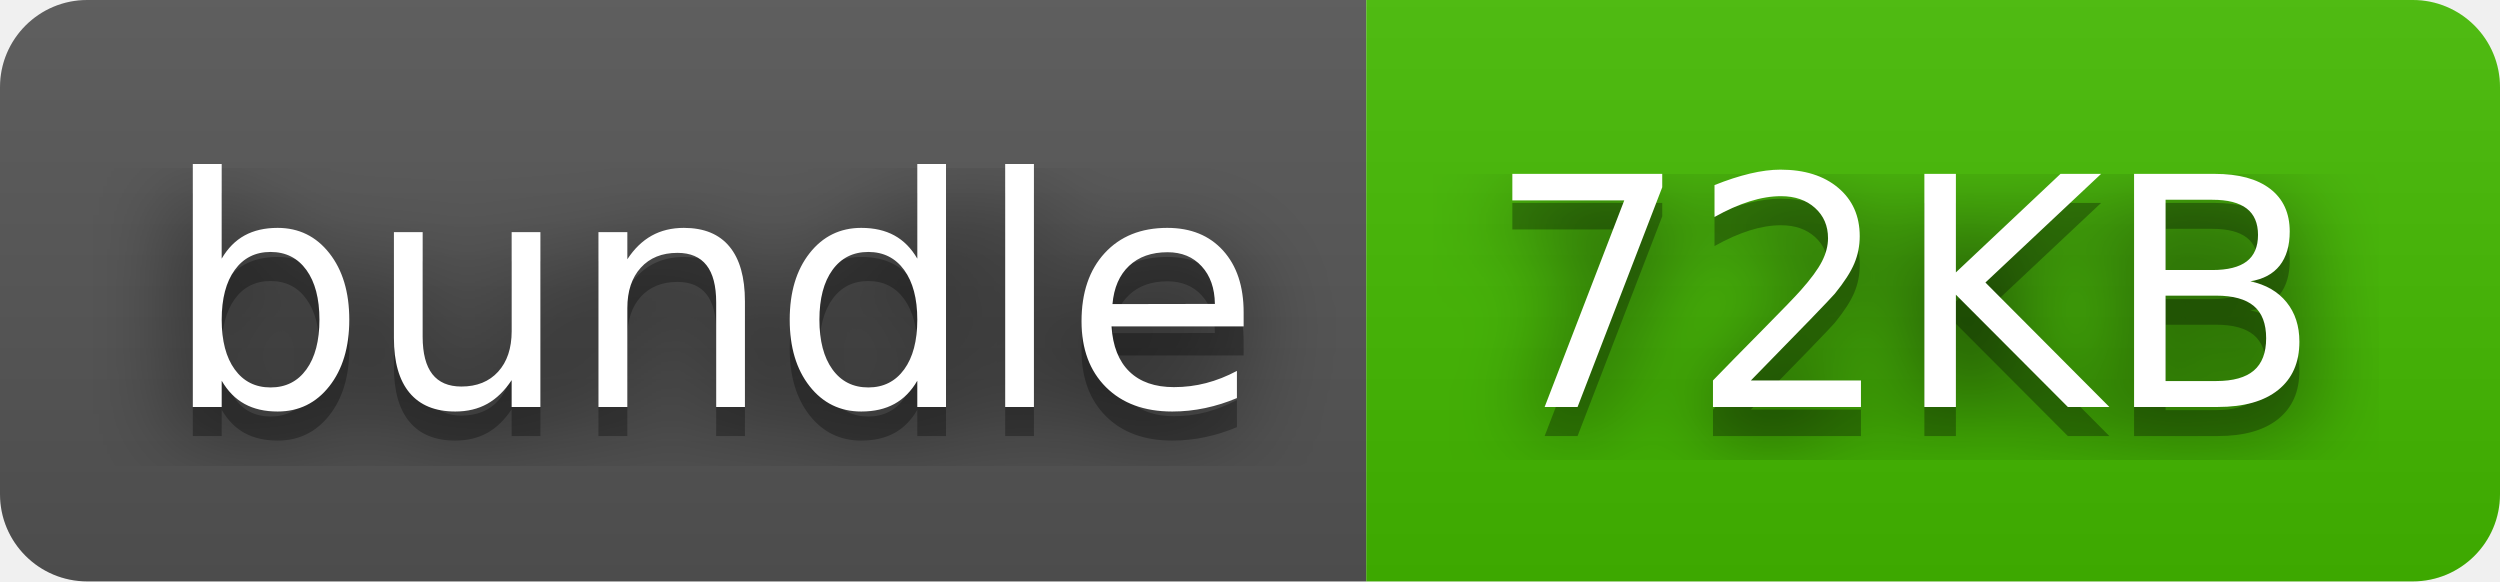
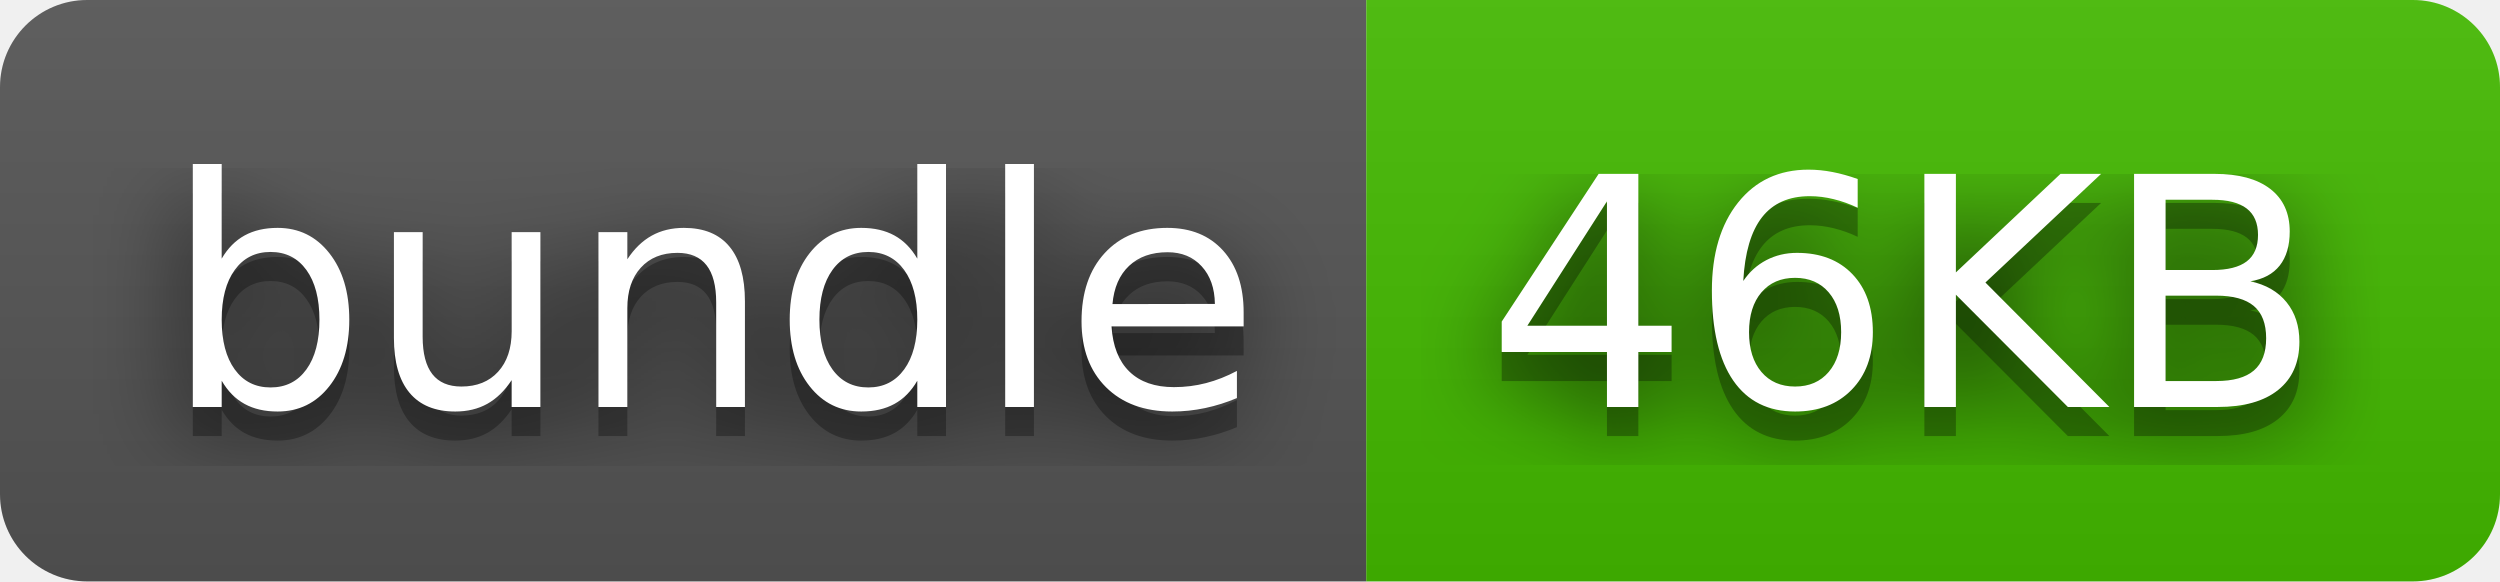
- <svg xmlns="http://www.w3.org/2000/svg" width="86" height="20" role="img" aria-label="bundle: 72KB">
+ <svg xmlns="http://www.w3.org/2000/svg" width="86" height="20" role="img" aria-label="bundle: 46KB">
  <filter id="blur">
    <feGaussianBlur stdDeviation="16" />
  </filter>
  <linearGradient id="s" x2="0" y2="100%">
    <stop offset="0" stop-color="#bbb" stop-opacity=".1" />
    <stop offset="1" stop-opacity=".1" />
  </linearGradient>
  <clipPath id="r">
    <rect width="86" height="20" rx="3" />
  </clipPath>
  <g clip-path="url(#r)">
    <rect width="47" height="20" fill="#555" />
    <rect x="47" width="39" height="20" fill="#4b0" />
    <rect width="86" height="20" fill="url(#s)" />
  </g>
  <g fill="#fff" text-anchor="middle" font-family="Verdana,Geneva,DejaVu Sans,sans-serif" text-rendering="geometricPrecision" font-size="110">
    <g transform="scale(.1)">
      <g aria-hidden="true" fill="#010101">
        <text x="245" y="150" fill-opacity=".8" filter="url(#blur)" textLength="370">bundle</text>
        <text x="245" y="150" fill-opacity=".3" textLength="370">bundle</text>
      </g>
      <text x="245" y="140" textLength="370">bundle</text>
    </g>
    <g transform="scale(.1)">
      <g aria-hidden="true" fill="#010101">
-         <text x="655" y="150" fill-opacity=".8" filter="url(#blur)" textLength="290">72KB</text>
-         <text x="655" y="150" fill-opacity=".3" textLength="290">72KB</text>
+         <text x="655" y="150" fill-opacity=".8" filter="url(#blur)" textLength="290">46KB</text>
+         <text x="655" y="150" fill-opacity=".3" textLength="290">46KB</text>
      </g>
-       <text x="655" y="140" textLength="290">72KB</text>
+       <text x="655" y="140" textLength="290">46KB</text>
    </g>
  </g>
</svg>
